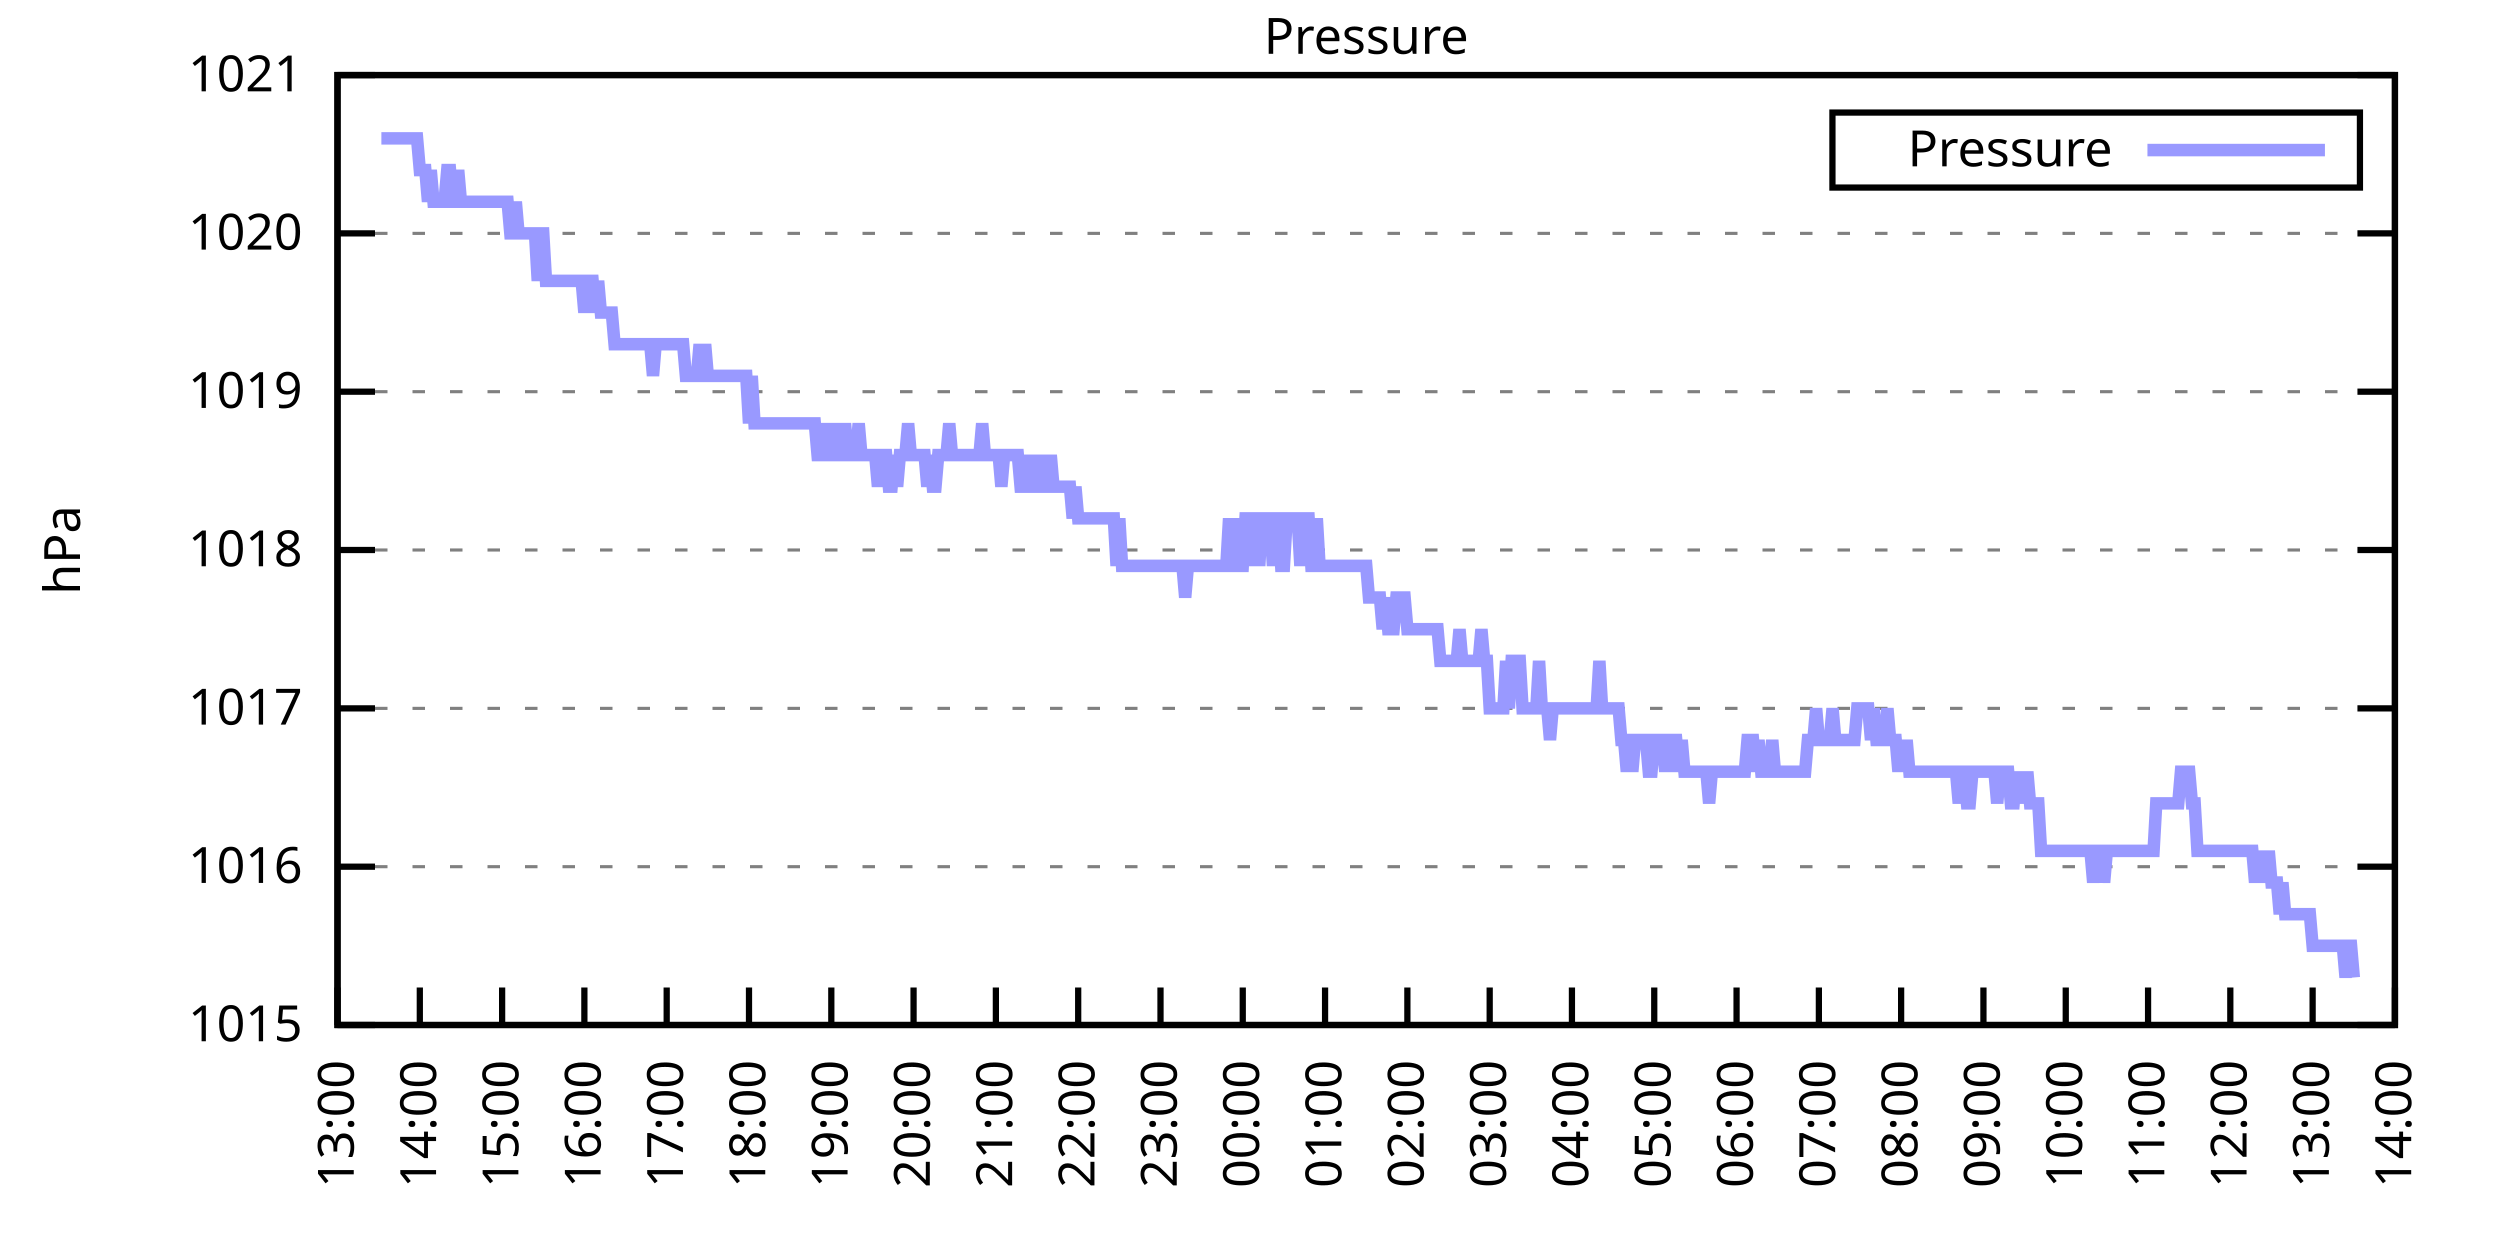
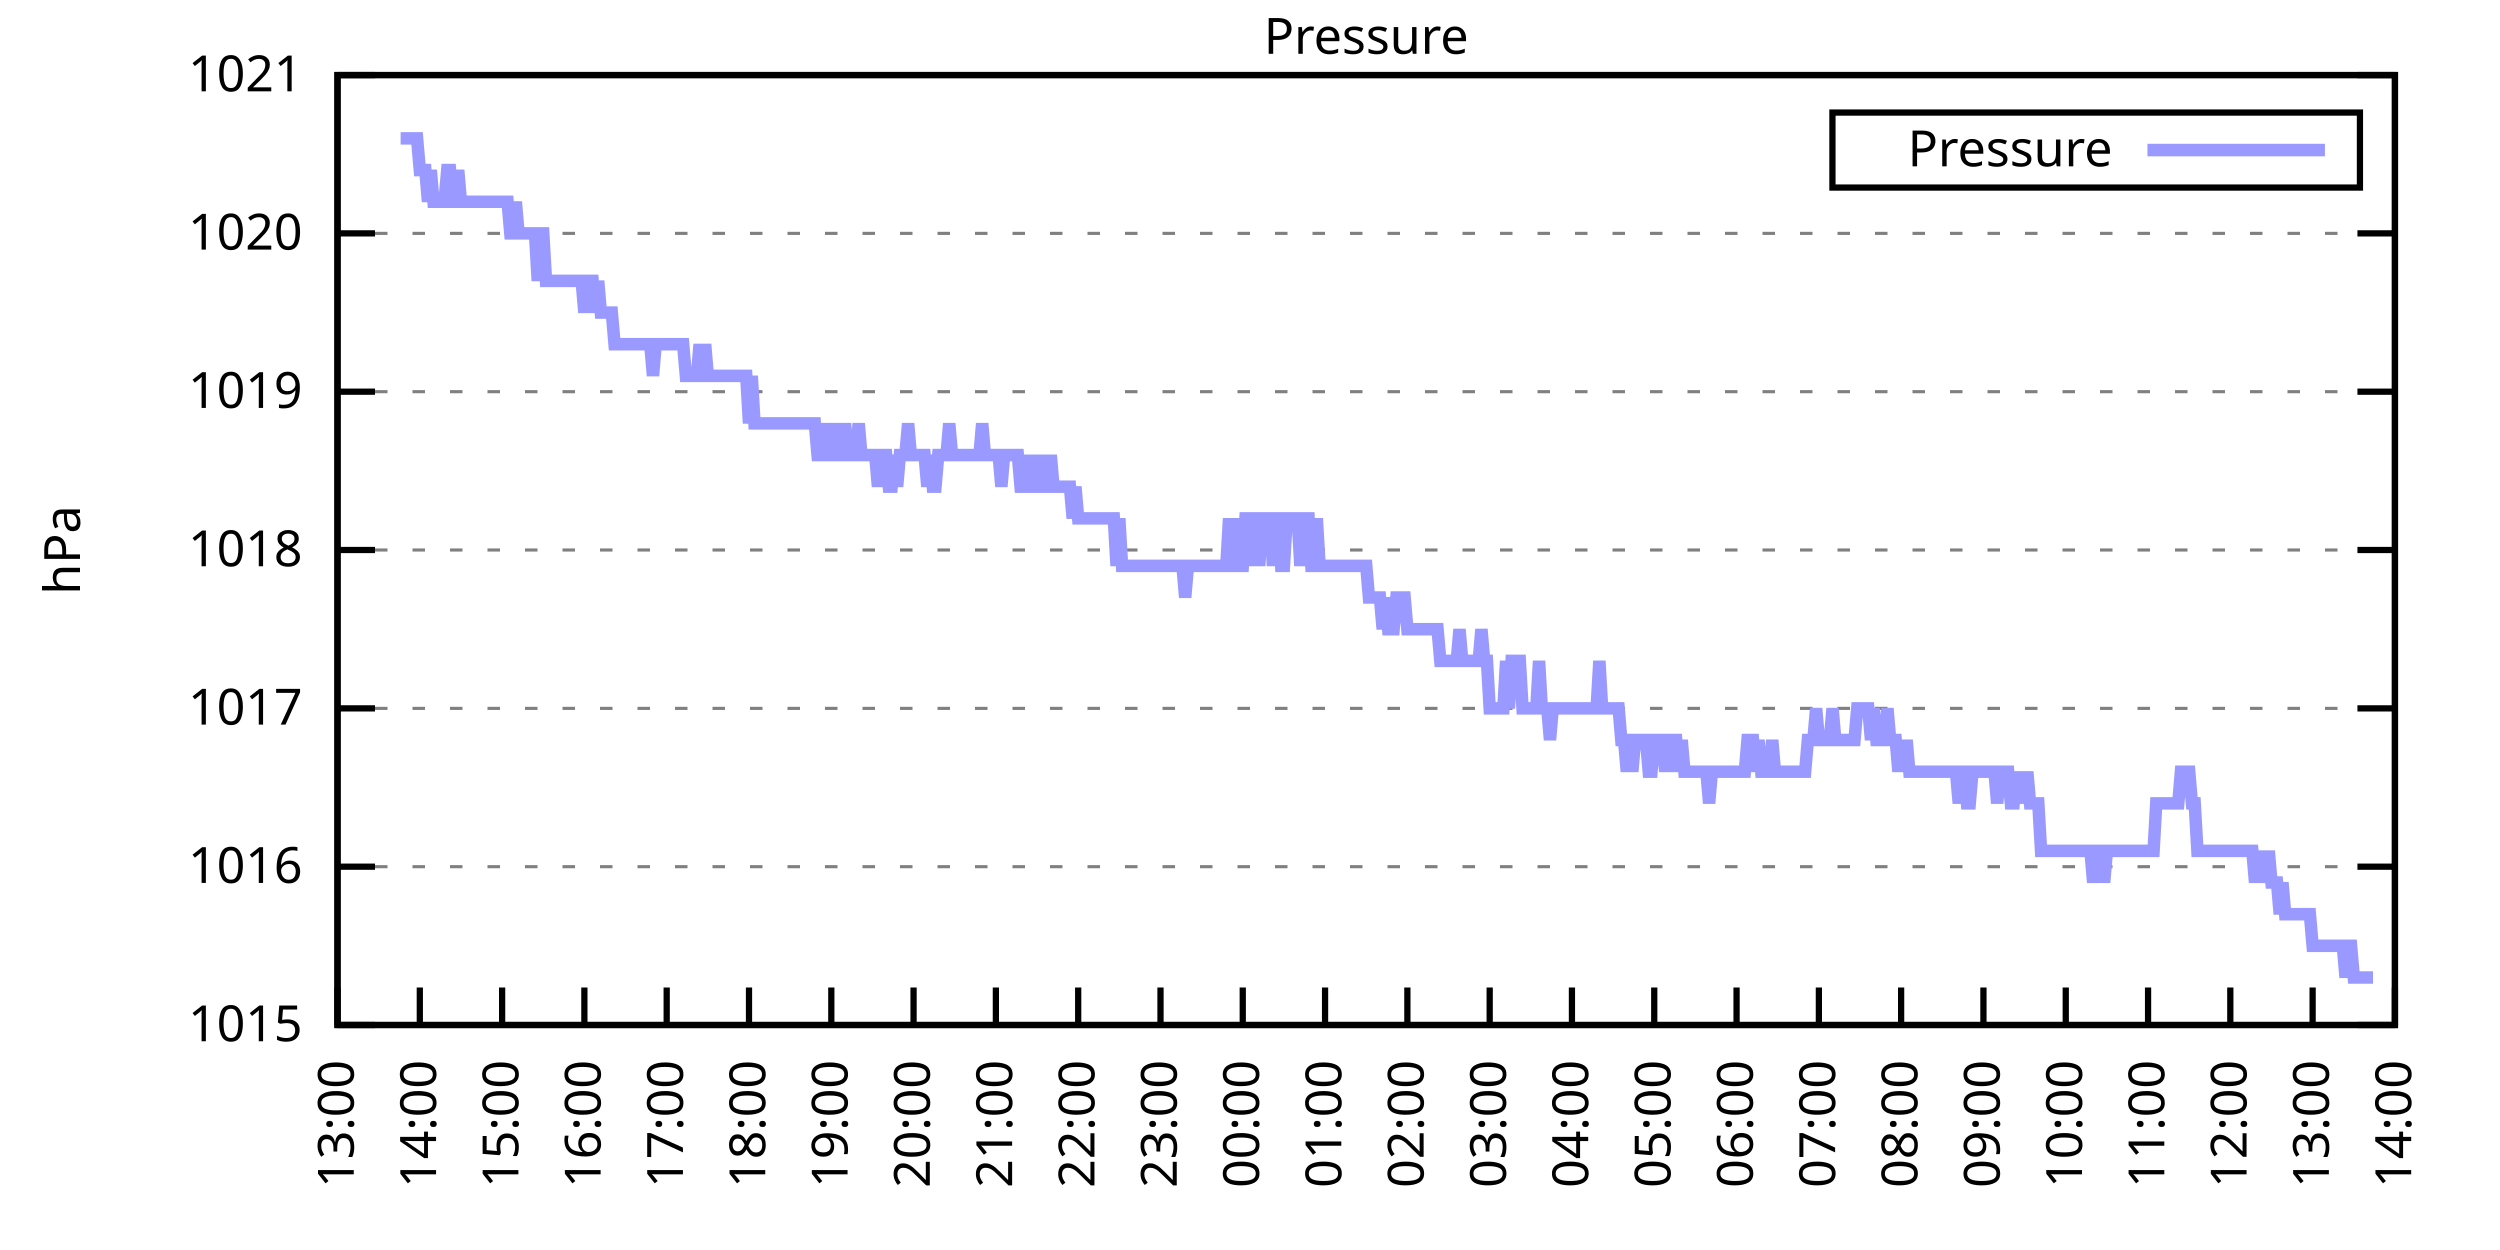
<svg xmlns="http://www.w3.org/2000/svg" xmlns:xlink="http://www.w3.org/1999/xlink" width="400" height="200" viewBox="0 0 400 200">
  <g id="gnuplot_canvas">
    <rect x="0" y="0" width="400" height="200" fill="none" />
    <defs>
      <circle id="gpDot" r="0.5" stroke-width="0.5" stroke="currentColor" />
      <path id="gpPt0" stroke-width="0.333" stroke="currentColor" d="M-1,0 h2 M0,-1 v2" />
      <path id="gpPt1" stroke-width="0.333" stroke="currentColor" d="M-1,-1 L1,1 M1,-1 L-1,1" />
      <path id="gpPt2" stroke-width="0.333" stroke="currentColor" d="M-1,0 L1,0 M0,-1 L0,1 M-1,-1 L1,1 M-1,1 L1,-1" />
      <rect id="gpPt3" stroke-width="0.333" stroke="currentColor" x="-1" y="-1" width="2" height="2" />
      <rect id="gpPt4" stroke-width="0.333" stroke="currentColor" fill="currentColor" x="-1" y="-1" width="2" height="2" />
      <circle id="gpPt5" stroke-width="0.333" stroke="currentColor" cx="0" cy="0" r="1" />
      <use xlink:href="#gpPt5" id="gpPt6" fill="currentColor" stroke="none" />
      <path id="gpPt7" stroke-width="0.333" stroke="currentColor" d="M0,-1.33 L-1.33,0.67 L1.33,0.67 z" />
      <use xlink:href="#gpPt7" id="gpPt8" fill="currentColor" stroke="none" />
      <use xlink:href="#gpPt7" id="gpPt9" stroke="currentColor" transform="rotate(180)" />
      <use xlink:href="#gpPt9" id="gpPt10" fill="currentColor" stroke="none" />
      <use xlink:href="#gpPt3" id="gpPt11" stroke="currentColor" transform="rotate(45)" />
      <use xlink:href="#gpPt11" id="gpPt12" fill="currentColor" stroke="none" />
      <path id="gpPt13" stroke-width="0.333" stroke="currentColor" d="M0,1.330 L1.265,0.411 L0.782,-1.067 L-0.782,-1.076 L-1.265,0.411 z" />
      <use xlink:href="#gpPt13" id="gpPt14" fill="currentColor" stroke="none" />
      <filter id="textbox" filterUnits="objectBoundingBox" x="0" y="0" height="1" width="1">
        <feFlood flood-color="white" flood-opacity="1" result="bgnd" />
        <feComposite in="SourceGraphic" in2="bgnd" operator="atop" />
      </filter>
      <filter id="greybox" filterUnits="objectBoundingBox" x="0" y="0" height="1" width="1">
        <feFlood flood-color="lightgrey" flood-opacity="1" result="grey" />
        <feComposite in="SourceGraphic" in2="grey" operator="atop" />
      </filter>
    </defs>
    <g fill="none" color="white" stroke="currentColor" stroke-width="1.00" stroke-linecap="butt" stroke-linejoin="miter">
</g>
    <g fill="none" color="black" stroke="currentColor" stroke-width="1.00" stroke-linecap="butt" stroke-linejoin="miter">
      <g stroke="none" shape-rendering="crispEdges">
        <polygon fill="rgb(255, 255, 255)" points="54.00,164.00 383.18,164.00 383.18,12.02 54.00,12.02 " />
      </g>
    </g>
    <g fill="none" color="black" stroke="currentColor" stroke-width="1.00" stroke-linecap="butt" stroke-linejoin="miter">
</g>
    <g fill="none" color="black" stroke="black" stroke-width="0.50" stroke-linecap="butt" stroke-linejoin="miter">
</g>
    <g fill="none" color="gray" stroke="currentColor" stroke-width="0.50" stroke-linecap="butt" stroke-linejoin="miter">
      <path stroke="gray" stroke-dasharray="2,4" class="gridline" d="M54.00,164.00 L383.19,164.00  " />
    </g>
    <g fill="none" color="gray" stroke="gray" stroke-width="1.00" stroke-linecap="butt" stroke-linejoin="miter">
</g>
    <g fill="none" color="black" stroke="currentColor" stroke-width="1.00" stroke-linecap="butt" stroke-linejoin="miter">
      <path stroke="black" d="M54.00,164.00 L60.00,164.00 M383.19,164.00 L377.19,164.00  " />
      <g transform="translate(48.40,166.60)" stroke="none" fill="black" font-family="Sans" font-size="8.00" text-anchor="end">
        <text>
          <tspan font-family="Sans"> 1015</tspan>
        </text>
      </g>
    </g>
    <g fill="none" color="black" stroke="currentColor" stroke-width="1.00" stroke-linecap="butt" stroke-linejoin="miter">
</g>
    <g fill="none" color="black" stroke="black" stroke-width="0.50" stroke-linecap="butt" stroke-linejoin="miter">
</g>
    <g fill="none" color="gray" stroke="currentColor" stroke-width="0.50" stroke-linecap="butt" stroke-linejoin="miter">
      <path stroke="gray" stroke-dasharray="2,4" class="gridline" d="M54.00,138.67 L383.19,138.67  " />
    </g>
    <g fill="none" color="gray" stroke="gray" stroke-width="1.00" stroke-linecap="butt" stroke-linejoin="miter">
</g>
    <g fill="none" color="black" stroke="currentColor" stroke-width="1.00" stroke-linecap="butt" stroke-linejoin="miter">
      <path stroke="black" d="M54.00,138.67 L60.00,138.67 M383.19,138.67 L377.19,138.67  " />
      <g transform="translate(48.40,141.27)" stroke="none" fill="black" font-family="Sans" font-size="8.00" text-anchor="end">
        <text>
          <tspan font-family="Sans"> 1016</tspan>
        </text>
      </g>
    </g>
    <g fill="none" color="black" stroke="currentColor" stroke-width="1.00" stroke-linecap="butt" stroke-linejoin="miter">
</g>
    <g fill="none" color="black" stroke="black" stroke-width="0.50" stroke-linecap="butt" stroke-linejoin="miter">
</g>
    <g fill="none" color="gray" stroke="currentColor" stroke-width="0.50" stroke-linecap="butt" stroke-linejoin="miter">
      <path stroke="gray" stroke-dasharray="2,4" class="gridline" d="M54.00,113.34 L383.19,113.34  " />
    </g>
    <g fill="none" color="gray" stroke="gray" stroke-width="1.00" stroke-linecap="butt" stroke-linejoin="miter">
</g>
    <g fill="none" color="black" stroke="currentColor" stroke-width="1.00" stroke-linecap="butt" stroke-linejoin="miter">
      <path stroke="black" d="M54.00,113.34 L60.00,113.34 M383.19,113.34 L377.19,113.34  " />
      <g transform="translate(48.40,115.94)" stroke="none" fill="black" font-family="Sans" font-size="8.00" text-anchor="end">
        <text>
          <tspan font-family="Sans"> 1017</tspan>
        </text>
      </g>
    </g>
    <g fill="none" color="black" stroke="currentColor" stroke-width="1.00" stroke-linecap="butt" stroke-linejoin="miter">
</g>
    <g fill="none" color="black" stroke="black" stroke-width="0.50" stroke-linecap="butt" stroke-linejoin="miter">
</g>
    <g fill="none" color="gray" stroke="currentColor" stroke-width="0.50" stroke-linecap="butt" stroke-linejoin="miter">
      <path stroke="gray" stroke-dasharray="2,4" class="gridline" d="M54.00,88.00 L383.19,88.00  " />
    </g>
    <g fill="none" color="gray" stroke="gray" stroke-width="1.00" stroke-linecap="butt" stroke-linejoin="miter">
</g>
    <g fill="none" color="black" stroke="currentColor" stroke-width="1.00" stroke-linecap="butt" stroke-linejoin="miter">
      <path stroke="black" d="M54.00,88.00 L60.00,88.00 M383.19,88.00 L377.19,88.00  " />
      <g transform="translate(48.40,90.60)" stroke="none" fill="black" font-family="Sans" font-size="8.00" text-anchor="end">
        <text>
          <tspan font-family="Sans"> 1018</tspan>
        </text>
      </g>
    </g>
    <g fill="none" color="black" stroke="currentColor" stroke-width="1.00" stroke-linecap="butt" stroke-linejoin="miter">
</g>
    <g fill="none" color="black" stroke="black" stroke-width="0.50" stroke-linecap="butt" stroke-linejoin="miter">
</g>
    <g fill="none" color="gray" stroke="currentColor" stroke-width="0.50" stroke-linecap="butt" stroke-linejoin="miter">
      <path stroke="gray" stroke-dasharray="2,4" class="gridline" d="M54.00,62.67 L383.19,62.67  " />
    </g>
    <g fill="none" color="gray" stroke="gray" stroke-width="1.00" stroke-linecap="butt" stroke-linejoin="miter">
</g>
    <g fill="none" color="black" stroke="currentColor" stroke-width="1.00" stroke-linecap="butt" stroke-linejoin="miter">
      <path stroke="black" d="M54.00,62.67 L60.00,62.67 M383.19,62.67 L377.19,62.67  " />
      <g transform="translate(48.40,65.27)" stroke="none" fill="black" font-family="Sans" font-size="8.00" text-anchor="end">
        <text>
          <tspan font-family="Sans"> 1019</tspan>
        </text>
      </g>
    </g>
    <g fill="none" color="black" stroke="currentColor" stroke-width="1.00" stroke-linecap="butt" stroke-linejoin="miter">
</g>
    <g fill="none" color="black" stroke="black" stroke-width="0.50" stroke-linecap="butt" stroke-linejoin="miter">
</g>
    <g fill="none" color="gray" stroke="currentColor" stroke-width="0.50" stroke-linecap="butt" stroke-linejoin="miter">
      <path stroke="gray" stroke-dasharray="2,4" class="gridline" d="M54.00,37.34 L383.19,37.34  " />
    </g>
    <g fill="none" color="gray" stroke="gray" stroke-width="1.00" stroke-linecap="butt" stroke-linejoin="miter">
</g>
    <g fill="none" color="black" stroke="currentColor" stroke-width="1.00" stroke-linecap="butt" stroke-linejoin="miter">
      <path stroke="black" d="M54.00,37.34 L60.00,37.34 M383.19,37.34 L377.19,37.34  " />
      <g transform="translate(48.40,39.94)" stroke="none" fill="black" font-family="Sans" font-size="8.00" text-anchor="end">
        <text>
          <tspan font-family="Sans"> 1020</tspan>
        </text>
      </g>
    </g>
    <g fill="none" color="black" stroke="currentColor" stroke-width="1.00" stroke-linecap="butt" stroke-linejoin="miter">
</g>
    <g fill="none" color="black" stroke="black" stroke-width="0.50" stroke-linecap="butt" stroke-linejoin="miter">
</g>
    <g fill="none" color="gray" stroke="currentColor" stroke-width="0.50" stroke-linecap="butt" stroke-linejoin="miter">
      <path stroke="gray" stroke-dasharray="2,4" class="gridline" d="M54.00,12.01 L383.19,12.01  " />
    </g>
    <g fill="none" color="gray" stroke="gray" stroke-width="1.00" stroke-linecap="butt" stroke-linejoin="miter">
</g>
    <g fill="none" color="black" stroke="currentColor" stroke-width="1.00" stroke-linecap="butt" stroke-linejoin="miter">
      <path stroke="black" d="M54.00,12.01 L60.00,12.01 M383.19,12.01 L377.19,12.01  " />
      <g transform="translate(48.40,14.61)" stroke="none" fill="black" font-family="Sans" font-size="8.00" text-anchor="end">
        <text>
          <tspan font-family="Sans"> 1021</tspan>
        </text>
      </g>
    </g>
    <g fill="none" color="black" stroke="currentColor" stroke-width="1.00" stroke-linecap="butt" stroke-linejoin="miter">
      <path stroke="black" d="M54.00,164.00 L54.00,158.00  " />
      <g transform="translate(56.60,169.60) rotate(270.00)" stroke="none" fill="black" font-family="Sans" font-size="8.00" text-anchor="end">
        <text>
          <tspan font-family="Sans">13:00</tspan>
        </text>
      </g>
    </g>
    <g fill="none" color="black" stroke="currentColor" stroke-width="1.00" stroke-linecap="butt" stroke-linejoin="miter">
      <path stroke="black" d="M67.17,164.00 L67.17,158.00  " />
      <g transform="translate(69.77,169.60) rotate(270.00)" stroke="none" fill="black" font-family="Sans" font-size="8.00" text-anchor="end">
        <text>
          <tspan font-family="Sans">14:00</tspan>
        </text>
      </g>
    </g>
    <g fill="none" color="black" stroke="currentColor" stroke-width="1.00" stroke-linecap="butt" stroke-linejoin="miter">
      <path stroke="black" d="M80.34,164.00 L80.34,158.00  " />
      <g transform="translate(82.94,169.60) rotate(270.00)" stroke="none" fill="black" font-family="Sans" font-size="8.00" text-anchor="end">
        <text>
          <tspan font-family="Sans">15:00</tspan>
        </text>
      </g>
    </g>
    <g fill="none" color="black" stroke="currentColor" stroke-width="1.00" stroke-linecap="butt" stroke-linejoin="miter">
      <path stroke="black" d="M93.50,164.00 L93.50,158.00  " />
      <g transform="translate(96.10,169.60) rotate(270.00)" stroke="none" fill="black" font-family="Sans" font-size="8.00" text-anchor="end">
        <text>
          <tspan font-family="Sans">16:00</tspan>
        </text>
      </g>
    </g>
    <g fill="none" color="black" stroke="currentColor" stroke-width="1.00" stroke-linecap="butt" stroke-linejoin="miter">
      <path stroke="black" d="M106.67,164.00 L106.67,158.00  " />
      <g transform="translate(109.27,169.60) rotate(270.00)" stroke="none" fill="black" font-family="Sans" font-size="8.00" text-anchor="end">
        <text>
          <tspan font-family="Sans">17:00</tspan>
        </text>
      </g>
    </g>
    <g fill="none" color="black" stroke="currentColor" stroke-width="1.00" stroke-linecap="butt" stroke-linejoin="miter">
      <path stroke="black" d="M119.84,164.00 L119.84,158.00  " />
      <g transform="translate(122.44,169.60) rotate(270.00)" stroke="none" fill="black" font-family="Sans" font-size="8.00" text-anchor="end">
        <text>
          <tspan font-family="Sans">18:00</tspan>
        </text>
      </g>
    </g>
    <g fill="none" color="black" stroke="currentColor" stroke-width="1.00" stroke-linecap="butt" stroke-linejoin="miter">
      <path stroke="black" d="M133.01,164.00 L133.01,158.00  " />
      <g transform="translate(135.61,169.60) rotate(270.00)" stroke="none" fill="black" font-family="Sans" font-size="8.00" text-anchor="end">
        <text>
          <tspan font-family="Sans">19:00</tspan>
        </text>
      </g>
    </g>
    <g fill="none" color="black" stroke="currentColor" stroke-width="1.00" stroke-linecap="butt" stroke-linejoin="miter">
      <path stroke="black" d="M146.17,164.00 L146.17,158.00  " />
      <g transform="translate(148.77,169.60) rotate(270.00)" stroke="none" fill="black" font-family="Sans" font-size="8.00" text-anchor="end">
        <text>
          <tspan font-family="Sans">20:00</tspan>
        </text>
      </g>
    </g>
    <g fill="none" color="black" stroke="currentColor" stroke-width="1.00" stroke-linecap="butt" stroke-linejoin="miter">
      <path stroke="black" d="M159.34,164.00 L159.34,158.00  " />
      <g transform="translate(161.94,169.60) rotate(270.00)" stroke="none" fill="black" font-family="Sans" font-size="8.00" text-anchor="end">
        <text>
          <tspan font-family="Sans">21:00</tspan>
        </text>
      </g>
    </g>
    <g fill="none" color="black" stroke="currentColor" stroke-width="1.00" stroke-linecap="butt" stroke-linejoin="miter">
      <path stroke="black" d="M172.51,164.00 L172.51,158.00  " />
      <g transform="translate(175.11,169.60) rotate(270.00)" stroke="none" fill="black" font-family="Sans" font-size="8.00" text-anchor="end">
        <text>
          <tspan font-family="Sans">22:00</tspan>
        </text>
      </g>
    </g>
    <g fill="none" color="black" stroke="currentColor" stroke-width="1.00" stroke-linecap="butt" stroke-linejoin="miter">
      <path stroke="black" d="M185.68,164.00 L185.68,158.00  " />
      <g transform="translate(188.28,169.60) rotate(270.00)" stroke="none" fill="black" font-family="Sans" font-size="8.00" text-anchor="end">
        <text>
          <tspan font-family="Sans">23:00</tspan>
        </text>
      </g>
    </g>
    <g fill="none" color="black" stroke="currentColor" stroke-width="1.00" stroke-linecap="butt" stroke-linejoin="miter">
      <path stroke="black" d="M198.84,164.00 L198.84,158.00  " />
      <g transform="translate(201.44,169.60) rotate(270.00)" stroke="none" fill="black" font-family="Sans" font-size="8.00" text-anchor="end">
        <text>
          <tspan font-family="Sans">00:00</tspan>
        </text>
      </g>
    </g>
    <g fill="none" color="black" stroke="currentColor" stroke-width="1.00" stroke-linecap="butt" stroke-linejoin="miter">
      <path stroke="black" d="M212.01,164.00 L212.01,158.00  " />
      <g transform="translate(214.61,169.60) rotate(270.00)" stroke="none" fill="black" font-family="Sans" font-size="8.00" text-anchor="end">
        <text>
          <tspan font-family="Sans">01:00</tspan>
        </text>
      </g>
    </g>
    <g fill="none" color="black" stroke="currentColor" stroke-width="1.00" stroke-linecap="butt" stroke-linejoin="miter">
      <path stroke="black" d="M225.18,164.00 L225.18,158.00  " />
      <g transform="translate(227.78,169.60) rotate(270.00)" stroke="none" fill="black" font-family="Sans" font-size="8.00" text-anchor="end">
        <text>
          <tspan font-family="Sans">02:00</tspan>
        </text>
      </g>
    </g>
    <g fill="none" color="black" stroke="currentColor" stroke-width="1.00" stroke-linecap="butt" stroke-linejoin="miter">
      <path stroke="black" d="M238.35,164.00 L238.35,158.00  " />
      <g transform="translate(240.95,169.60) rotate(270.00)" stroke="none" fill="black" font-family="Sans" font-size="8.00" text-anchor="end">
        <text>
          <tspan font-family="Sans">03:00</tspan>
        </text>
      </g>
    </g>
    <g fill="none" color="black" stroke="currentColor" stroke-width="1.00" stroke-linecap="butt" stroke-linejoin="miter">
      <path stroke="black" d="M251.51,164.00 L251.51,158.00  " />
      <g transform="translate(254.11,169.60) rotate(270.00)" stroke="none" fill="black" font-family="Sans" font-size="8.00" text-anchor="end">
        <text>
          <tspan font-family="Sans">04:00</tspan>
        </text>
      </g>
    </g>
    <g fill="none" color="black" stroke="currentColor" stroke-width="1.00" stroke-linecap="butt" stroke-linejoin="miter">
      <path stroke="black" d="M264.68,164.00 L264.68,158.00  " />
      <g transform="translate(267.28,169.60) rotate(270.00)" stroke="none" fill="black" font-family="Sans" font-size="8.00" text-anchor="end">
        <text>
          <tspan font-family="Sans">05:00</tspan>
        </text>
      </g>
    </g>
    <g fill="none" color="black" stroke="currentColor" stroke-width="1.00" stroke-linecap="butt" stroke-linejoin="miter">
      <path stroke="black" d="M277.85,164.00 L277.85,158.00  " />
      <g transform="translate(280.45,169.60) rotate(270.00)" stroke="none" fill="black" font-family="Sans" font-size="8.00" text-anchor="end">
        <text>
          <tspan font-family="Sans">06:00</tspan>
        </text>
      </g>
    </g>
    <g fill="none" color="black" stroke="currentColor" stroke-width="1.00" stroke-linecap="butt" stroke-linejoin="miter">
      <path stroke="black" d="M291.02,164.00 L291.02,158.00  " />
      <g transform="translate(293.62,169.60) rotate(270.00)" stroke="none" fill="black" font-family="Sans" font-size="8.00" text-anchor="end">
        <text>
          <tspan font-family="Sans">07:00</tspan>
        </text>
      </g>
    </g>
    <g fill="none" color="black" stroke="currentColor" stroke-width="1.00" stroke-linecap="butt" stroke-linejoin="miter">
      <path stroke="black" d="M304.18,164.00 L304.18,158.00  " />
      <g transform="translate(306.78,169.60) rotate(270.00)" stroke="none" fill="black" font-family="Sans" font-size="8.00" text-anchor="end">
        <text>
          <tspan font-family="Sans">08:00</tspan>
        </text>
      </g>
    </g>
    <g fill="none" color="black" stroke="currentColor" stroke-width="1.00" stroke-linecap="butt" stroke-linejoin="miter">
      <path stroke="black" d="M317.35,164.00 L317.35,158.00  " />
      <g transform="translate(319.95,169.60) rotate(270.00)" stroke="none" fill="black" font-family="Sans" font-size="8.00" text-anchor="end">
        <text>
          <tspan font-family="Sans">09:00</tspan>
        </text>
      </g>
    </g>
    <g fill="none" color="black" stroke="currentColor" stroke-width="1.00" stroke-linecap="butt" stroke-linejoin="miter">
      <path stroke="black" d="M330.52,164.00 L330.52,158.00  " />
      <g transform="translate(333.12,169.60) rotate(270.00)" stroke="none" fill="black" font-family="Sans" font-size="8.00" text-anchor="end">
        <text>
          <tspan font-family="Sans">10:00</tspan>
        </text>
      </g>
    </g>
    <g fill="none" color="black" stroke="currentColor" stroke-width="1.00" stroke-linecap="butt" stroke-linejoin="miter">
      <path stroke="black" d="M343.69,164.00 L343.69,158.00  " />
      <g transform="translate(346.29,169.60) rotate(270.00)" stroke="none" fill="black" font-family="Sans" font-size="8.00" text-anchor="end">
        <text>
          <tspan font-family="Sans">11:00</tspan>
        </text>
      </g>
    </g>
    <g fill="none" color="black" stroke="currentColor" stroke-width="1.00" stroke-linecap="butt" stroke-linejoin="miter">
      <path stroke="black" d="M356.85,164.00 L356.85,158.00  " />
      <g transform="translate(359.45,169.60) rotate(270.00)" stroke="none" fill="black" font-family="Sans" font-size="8.00" text-anchor="end">
        <text>
          <tspan font-family="Sans">12:00</tspan>
        </text>
      </g>
    </g>
    <g fill="none" color="black" stroke="currentColor" stroke-width="1.00" stroke-linecap="butt" stroke-linejoin="miter">
      <path stroke="black" d="M370.02,164.00 L370.02,158.00  " />
      <g transform="translate(372.62,169.60) rotate(270.00)" stroke="none" fill="black" font-family="Sans" font-size="8.00" text-anchor="end">
        <text>
          <tspan font-family="Sans">13:00</tspan>
        </text>
      </g>
    </g>
    <g fill="none" color="black" stroke="currentColor" stroke-width="1.00" stroke-linecap="butt" stroke-linejoin="miter">
      <path stroke="black" d="M383.19,164.00 L383.19,158.00  " />
      <g transform="translate(385.79,169.60) rotate(270.00)" stroke="none" fill="black" font-family="Sans" font-size="8.00" text-anchor="end">
        <text>
          <tspan font-family="Sans">14:00</tspan>
        </text>
      </g>
    </g>
    <g fill="none" color="black" stroke="currentColor" stroke-width="1.00" stroke-linecap="butt" stroke-linejoin="miter">
</g>
    <g fill="none" color="black" stroke="currentColor" stroke-width="1.00" stroke-linecap="butt" stroke-linejoin="miter">
      <path stroke="black" d="M54.00,12.01 L54.00,164.00 L383.19,164.00 L383.19,12.01 L54.00,12.01 Z  " />
    </g>
    <g fill="none" color="black" stroke="currentColor" stroke-width="1.00" stroke-linecap="butt" stroke-linejoin="miter">
</g>
    <g fill="none" color="black" stroke="currentColor" stroke-width="1.00" stroke-linecap="butt" stroke-linejoin="miter">
      <path stroke="black" d="M293.19,30.01 L293.19,18.01 L377.59,18.01 L377.59,30.01 L293.19,30.01 Z  " />
    </g>
    <g id="Pressure_plot_1">
      <g fill="none" color="white" stroke="black" stroke-width="2.00" stroke-linecap="butt" stroke-linejoin="miter">
</g>
      <g fill="none" color="black" stroke="currentColor" stroke-width="2.00" stroke-linecap="butt" stroke-linejoin="miter">
        <g transform="translate(337.99,26.61)" stroke="none" fill="black" font-family="Sans" font-size="8.00" text-anchor="end">
          <text>
            <tspan font-family="Sans">Pressure</tspan>
          </text>
        </g>
      </g>
      <g fill="none" color="black" stroke="currentColor" stroke-width="2.00" stroke-linecap="butt" stroke-linejoin="miter">
-         <path stroke="rgb(153, 153, 255)" d="M343.59,24.01 L371.99,24.01 M61.02,22.14 L61.46,22.14 L61.90,22.14 L62.34,22.14 L62.78,22.14 L63.22,22.14   L63.66,22.14 L64.10,22.14 L64.53,22.14 L64.97,22.14 L65.41,22.14 L65.85,22.14 L66.29,22.14 L66.73,22.14   L67.17,27.21 L67.61,27.21 L68.05,27.21 L68.48,32.28 L68.92,27.21 L69.36,32.28 L69.80,32.28 L70.24,32.28   L70.68,32.28 L71.12,32.28 L71.56,27.21 L72.00,27.21 L72.43,32.28 L72.87,32.28 L73.31,27.21 L73.75,32.28   L74.19,32.28 L74.63,32.28 L75.07,32.28 L75.51,32.28 L75.95,32.28 L76.38,32.28 L76.82,32.28 L77.26,32.28   L77.70,32.28 L78.14,32.28 L78.58,32.28 L79.02,32.28 L79.46,32.28 L79.90,32.28 L80.34,32.28 L80.77,32.28   L81.21,32.28 L81.65,37.34 L82.09,37.34 L82.53,32.28 L82.97,37.34 L83.41,37.34 L83.85,37.34 L84.29,37.34   L84.72,37.34 L85.16,37.34 L85.60,37.34 L86.04,44.94 L86.48,37.34 L86.92,37.34 L87.36,44.94 L87.80,44.94   L88.24,44.94 L88.67,44.94 L89.11,44.94 L89.55,44.94 L89.99,44.94 L90.43,44.94 L90.87,44.94 L91.31,44.94   L91.75,44.94 L92.19,44.94 L92.62,44.94 L93.06,44.94 L93.50,50.01 L93.94,44.94 L94.38,44.94 L94.82,44.94   L95.26,50.01 L95.70,44.94 L96.14,50.01 L96.58,50.01 L97.01,50.01 L97.45,50.01 L97.89,50.01 L98.33,55.07   L98.77,55.07 L99.21,55.07 L99.65,55.07 L100.09,55.07 L100.53,55.07 L100.96,55.07 L101.40,55.07 L101.84,55.07   L102.28,55.07 L102.72,55.07 L103.16,55.07 L103.60,55.07 L104.04,55.07 L104.48,60.14 L104.91,55.07 L105.35,55.07   L105.79,55.07 L106.23,55.07 L106.67,55.07 L107.11,55.07 L107.55,55.07 L107.99,55.07 L108.43,55.07 L108.87,55.07   L109.30,55.07 L109.74,60.14 L110.18,60.14 L110.62,60.14 L111.06,60.14 L111.50,60.14 L111.94,55.07 L112.38,60.14   L112.82,55.07 L113.25,60.14 L113.69,60.14 L114.13,60.14 L114.57,60.14 L115.01,60.14 L115.45,60.14 L115.89,60.14   L116.33,60.14 L116.77,60.14 L117.20,60.14 L117.64,60.14 L118.08,60.14 L118.52,60.14 L118.96,60.14 L119.40,60.14   L119.84,67.74 L120.28,60.14 L120.72,67.74 L121.15,67.74 L121.59,67.74 L122.03,67.74 L122.47,67.74 L122.91,67.74   L123.35,67.74 L123.79,67.74 L124.23,67.74 L124.67,67.74 L125.11,67.74 L125.54,67.74 L125.98,67.74 L126.42,67.74   L126.86,67.74 L127.30,67.74 L127.74,67.74 L128.18,67.74 L128.62,67.74 L129.06,67.74 L129.49,67.74 L129.93,67.74   L130.37,67.74 L130.81,72.81 L131.25,72.81 L131.69,72.81 L132.13,67.74 L132.57,72.81 L133.01,72.81 L133.44,67.74   L133.88,72.81 L134.32,72.81 L134.76,72.81 L135.20,67.74 L135.64,72.81 L136.08,72.81 L136.52,72.81 L136.96,72.81   L137.39,67.74 L137.83,72.81 L138.27,72.81 L138.71,72.81 L139.15,72.81 L139.59,72.81 L140.03,72.81 L140.47,77.87   L140.91,72.81 L141.35,72.81 L141.78,72.81 L142.22,77.87 L142.66,77.87 L143.10,72.81 L143.54,77.87 L143.98,72.81   L144.42,72.81 L144.86,72.81 L145.30,67.74 L145.73,72.81 L146.17,72.81 L146.61,72.81 L147.05,72.81 L147.49,72.81   L147.93,72.81 L148.37,77.87 L148.81,72.81 L149.25,77.87 L149.68,77.87 L150.12,72.81 L150.56,72.81 L151.00,72.81   L151.44,72.81 L151.88,67.74 L152.32,72.81 L152.76,72.81 L153.20,72.81 L153.63,72.81 L154.07,72.81 L154.51,72.81   L154.95,72.81 L155.39,72.81 L155.83,72.81 L156.27,72.81 L156.71,72.81 L157.15,67.74 L157.59,72.81 L158.02,72.81   L158.46,72.81 L158.90,72.81 L159.34,72.81 L159.78,72.81 L160.22,77.87 L160.66,72.81 L161.10,72.81 L161.54,72.81   L161.97,72.81 L162.41,72.81 L162.85,72.81 L163.29,77.87 L163.73,77.87 L164.17,72.81 L164.61,77.87 L165.05,72.81   L165.49,77.87 L165.92,77.87 L166.36,72.81 L166.80,77.87 L167.24,77.87 L167.68,77.87 L168.12,72.81 L168.56,77.87   L169.00,77.87 L169.44,77.87 L169.87,77.87 L170.31,77.87 L170.75,77.87 L171.19,77.87 L171.63,82.94 L172.07,77.87   L172.51,82.94 L172.95,82.94 L173.39,82.94 L173.83,82.94 L174.26,82.94 L174.70,82.94 L175.14,82.94 L175.58,82.94   L176.02,82.94 L176.46,82.94 L176.90,82.94 L177.34,82.94 L177.78,82.94 L178.21,82.94 L178.65,90.54 L179.09,82.94   L179.53,90.54 L179.97,90.54 L180.41,90.54 L180.85,90.54 L181.29,90.54 L181.73,90.54 L182.16,90.54 L182.60,90.54   L183.04,90.54 L183.48,90.54 L183.92,90.54 L184.36,90.54 L184.80,90.54 L185.24,90.54 L185.68,90.54 L186.11,90.54   L186.55,90.54 L186.99,90.54 L187.43,90.54 L187.87,90.54 L188.31,90.54 L188.75,90.54 L189.19,90.54 L189.63,95.60   L190.07,90.54 L190.50,90.54 L190.94,90.54 L191.38,90.54 L191.82,90.54 L192.26,90.54 L192.70,90.54 L193.14,90.54   L193.58,90.54 L194.02,90.54 L194.45,90.54 L194.89,90.54 L195.33,90.54 L195.77,90.54 L196.21,90.54 L196.65,82.94   L197.09,90.54 L197.53,82.94 L197.97,90.54 L198.40,90.54 L198.84,90.54 L199.28,82.94 L199.72,82.94 L200.16,90.54   L200.60,82.94 L201.04,82.94 L201.48,90.54 L201.92,82.94 L202.35,82.94 L202.79,82.94 L203.23,82.94 L203.67,90.54   L204.11,82.94 L204.55,82.94 L204.99,90.54 L205.43,90.54 L205.87,82.94 L206.31,82.94 L206.74,82.94 L207.18,82.94   L207.62,82.94 L208.06,90.54 L208.50,82.94 L208.94,82.94 L209.38,82.94 L209.82,90.54 L210.26,90.54 L210.69,82.94   L211.13,90.54 L211.57,90.54 L212.01,90.54 L212.45,90.54 L212.89,90.54 L213.33,90.54 L213.77,90.54 L214.21,90.54   L214.64,90.54 L215.08,90.54 L215.52,90.54 L215.96,90.54 L216.40,90.54 L216.84,90.54 L217.28,90.54 L217.72,90.54   L218.16,90.54 L218.60,90.54 L219.03,95.60 L219.47,95.60 L219.91,95.60 L220.35,95.60 L220.79,95.60 L221.23,100.67   L221.67,95.60 L222.11,100.67 L222.55,100.67 L222.98,100.67 L223.42,95.60 L223.86,95.60 L224.30,95.60 L224.74,95.60   L225.18,100.67 L225.62,100.67 L226.06,100.67 L226.50,100.67 L226.93,100.67 L227.37,100.67 L227.81,100.67 L228.25,100.67   L228.69,100.67 L229.13,100.67 L229.57,100.67 L230.01,100.67 L230.45,105.74 L230.88,105.74 L231.32,105.74 L231.76,105.74   L232.20,105.74 L232.64,105.74 L233.08,105.74 L233.52,100.67 L233.96,105.74 L234.40,105.74 L234.84,105.74 L235.27,105.74   L235.71,105.74 L236.15,105.74 L236.59,105.74 L237.03,100.67 L237.47,105.74 L237.91,105.74 L238.35,113.34 L238.79,113.34   L239.22,113.34 L239.66,113.34 L240.10,113.34 L240.54,113.34 L240.98,105.74 L241.42,113.34 L241.86,105.74 L242.30,105.74   L242.74,105.74 L243.17,105.74 L243.61,113.34 L244.05,113.34 L244.49,113.34 L244.93,113.34 L245.37,113.34 L245.81,113.34   L246.25,105.74 L246.69,113.34 L247.12,113.34 L247.56,113.34 L248.00,118.40 L248.44,113.34 L248.88,113.34 L249.32,113.34   L249.76,113.34 L250.20,113.34 L250.64,113.34 L251.08,113.34 L251.51,113.34 L251.95,113.34 L252.39,113.34 L252.83,113.34   L253.27,113.34 L253.71,113.34 L254.15,113.34 L254.59,113.34 L255.03,113.34 L255.46,113.34 L255.90,105.74 L256.34,113.34   L256.78,113.34 L257.22,113.34 L257.66,113.34 L258.10,113.34 L258.54,113.34 L258.98,113.34 L259.41,118.40 L259.85,118.40   L260.29,123.47 L260.73,118.40 L261.17,123.47 L261.61,118.40 L262.05,118.40 L262.49,118.40 L262.93,118.40 L263.36,118.40   L263.80,123.47 L264.24,123.47 L264.68,118.40 L265.12,118.40 L265.56,118.40 L266.00,118.40 L266.44,123.47 L266.88,118.40   L267.32,123.47 L267.75,118.40 L268.19,118.40 L268.63,123.47 L269.07,118.40 L269.51,123.47 L269.95,123.47 L270.39,123.47   L270.83,123.47 L271.27,123.47 L271.70,123.47 L272.14,123.47 L272.58,123.47 L273.02,123.47 L273.46,128.54 L273.90,123.47   L274.34,123.47 L274.78,123.47 L275.22,123.47 L275.65,123.47 L276.09,123.47 L276.53,123.47 L276.97,123.47 L277.41,123.47   L277.85,123.47 L278.29,123.47 L278.73,123.47 L279.17,123.47 L279.60,118.40 L280.04,118.40 L280.48,118.40 L280.92,123.47   L281.36,118.40 L281.80,123.47 L282.24,123.47 L282.68,123.47 L283.12,123.47 L283.56,118.40 L283.99,123.47 L284.43,123.47   L284.87,123.47 L285.31,123.47 L285.75,123.47 L286.19,123.47 L286.63,123.47 L287.07,123.47 L287.51,123.47 L287.94,123.47   L288.38,123.47 L288.82,123.47 L289.26,118.40 L289.70,118.40 L290.14,118.40 L290.58,113.34 L291.02,118.40 L291.46,118.40   L291.89,118.40 L292.33,118.40 L292.77,118.40 L293.21,113.34 L293.65,118.40 L294.09,118.40 L294.53,118.40 L294.97,118.40   L295.41,118.40 L295.84,118.40 L296.28,118.40 L296.72,118.40 L297.16,113.34 L297.60,113.34 L298.04,113.34 L298.48,113.34   L298.92,113.34 L299.36,118.40 L299.80,113.34 L300.23,118.40 L300.67,118.40 L301.11,118.40 L301.55,118.40 L301.99,113.34   L302.43,118.40 L302.87,118.40 L303.31,118.40 L303.75,123.47 L304.18,118.40 L304.62,123.47 L305.06,118.40 L305.50,123.47   L305.94,123.47 L306.38,123.47 L306.82,123.47 L307.26,123.47 L307.70,123.47 L308.13,123.47 L308.57,123.47 L309.01,123.47   L309.45,123.47 L309.89,123.47 L310.33,123.47 L310.77,123.47 L311.21,123.47 L311.65,123.47 L312.08,123.47 L312.52,123.47   L312.96,123.47 L313.40,128.54 L313.84,123.47 L314.28,123.47 L314.72,128.54 L315.16,128.54 L315.60,123.47 L316.04,123.47   L316.47,123.47 L316.91,123.47 L317.35,123.47 L317.79,123.47 L318.23,123.47 L318.67,123.47 L319.11,123.47 L319.55,128.54   L319.99,123.47 L320.42,123.47 L320.86,123.47 L321.30,123.47 L321.74,128.54 L322.18,128.54 L322.62,123.47 L323.06,128.54   L323.50,123.47 L323.94,128.54 L324.37,123.47 L324.81,128.54 L325.25,128.54 L325.69,128.54 L326.13,128.54 L326.57,136.14   L327.01,136.14 L327.45,136.14 L327.89,136.14 L328.33,136.14 L328.76,136.14 L329.20,136.14 L329.64,136.14 L330.08,136.14   L330.52,136.14 L330.96,136.14 L331.40,136.14 L331.84,136.14 L332.28,136.14 L332.71,136.14 L333.15,136.14 L333.59,136.14   L334.03,136.14 L334.47,136.14 L334.91,141.20 L335.35,136.14 L335.79,136.14 L336.23,136.14 L336.66,141.20 L337.10,136.14   L337.54,136.14 L337.98,136.14 L338.42,136.14 L338.86,136.14 L339.30,136.14 L339.74,136.14 L340.18,136.14 L340.61,136.14   L341.05,136.14 L341.49,136.14 L341.93,136.14 L342.37,136.14 L342.81,136.14 L343.25,136.14 L343.69,136.14 L344.13,136.14   L344.57,136.14 L345.00,128.54 L345.44,128.54 L345.88,128.54 L346.32,128.54 L346.76,128.54 L347.20,128.54 L347.64,128.54   L348.08,128.54 L348.52,128.54 L348.95,123.47 L349.39,123.47 L349.83,123.47 L350.27,123.47 L350.71,128.54 L351.15,128.54   L351.59,136.14 L352.03,136.14 L352.47,136.14 L352.90,136.14 L353.34,136.14 L353.78,136.14 L354.22,136.14 L354.66,136.14   L355.10,136.14 L355.54,136.14 L355.98,136.14 L356.42,136.14 L356.85,136.14 L357.29,136.14 L357.73,136.14 L358.17,136.14   L358.61,136.14 L359.05,136.14 L359.49,136.14 L359.93,136.14 L360.37,136.14 L360.81,141.20 L361.24,136.14 L361.68,141.20   L362.12,136.14 L362.56,141.20 L363.00,136.14 L363.44,141.20 L363.88,141.20 L364.32,141.20 L364.76,146.27 L365.19,141.20   L365.63,146.27 L366.07,146.27 L366.51,146.27 L366.95,146.27 L367.39,146.27 L367.83,146.27 L368.27,146.27 L368.71,146.27   L369.14,146.27 L369.58,146.27 L370.02,151.33 L370.46,151.33 L370.90,151.33 L371.34,151.33 L371.78,151.33 L372.22,151.33   L372.66,151.33 L373.09,151.33 L373.53,151.33 L373.97,151.33 L374.41,151.33 L374.85,151.33 L375.29,156.40 L375.73,151.33   L376.17,151.33 L376.61,156.40  " />
+         <path stroke="rgb(153, 153, 255)" d="M343.59,24.01 L371.99,24.01 M64.10,22.14 L64.53,22.14 L64.97,22.14 L65.41,22.14 L65.85,22.14 L66.29,22.14   L66.73,22.14 L67.17,27.21 L67.61,27.21 L68.05,27.21 L68.48,32.28 L68.92,27.21 L69.36,32.28 L69.80,32.28   L70.24,32.28 L70.68,32.28 L71.12,32.28 L71.56,27.21 L72.00,27.21 L72.43,32.28 L72.87,32.28 L73.31,27.21   L73.75,32.28 L74.19,32.28 L74.63,32.28 L75.07,32.28 L75.51,32.28 L75.95,32.28 L76.38,32.28 L76.82,32.28   L77.26,32.28 L77.70,32.28 L78.14,32.28 L78.58,32.28 L79.02,32.28 L79.46,32.28 L79.90,32.28 L80.34,32.28   L80.77,32.28 L81.21,32.28 L81.65,37.34 L82.09,37.34 L82.53,32.28 L82.97,37.34 L83.41,37.34 L83.85,37.34   L84.29,37.34 L84.72,37.34 L85.16,37.34 L85.60,37.34 L86.04,44.94 L86.48,37.34 L86.92,37.34 L87.36,44.94   L87.80,44.94 L88.24,44.94 L88.67,44.94 L89.11,44.94 L89.55,44.94 L89.99,44.94 L90.43,44.94 L90.87,44.94   L91.31,44.94 L91.75,44.94 L92.19,44.94 L92.62,44.94 L93.06,44.94 L93.50,50.01 L93.94,44.94 L94.38,44.94   L94.82,44.94 L95.26,50.01 L95.70,44.94 L96.14,50.01 L96.58,50.01 L97.01,50.01 L97.45,50.01 L97.89,50.01   L98.33,55.07 L98.77,55.07 L99.21,55.07 L99.65,55.07 L100.09,55.07 L100.53,55.07 L100.96,55.07 L101.40,55.07   L101.84,55.07 L102.28,55.07 L102.72,55.07 L103.16,55.07 L103.60,55.07 L104.04,55.07 L104.48,60.14 L104.91,55.07   L105.35,55.07 L105.79,55.07 L106.23,55.07 L106.67,55.07 L107.11,55.07 L107.55,55.07 L107.99,55.07 L108.43,55.07   L108.87,55.07 L109.30,55.07 L109.74,60.14 L110.18,60.14 L110.62,60.14 L111.06,60.14 L111.50,60.14 L111.94,55.07   L112.38,60.14 L112.82,55.07 L113.25,60.14 L113.69,60.14 L114.13,60.14 L114.57,60.14 L115.01,60.14 L115.45,60.14   L115.89,60.14 L116.33,60.14 L116.77,60.14 L117.20,60.14 L117.64,60.14 L118.08,60.14 L118.52,60.14 L118.96,60.14   L119.40,60.14 L119.84,67.74 L120.28,60.14 L120.72,67.74 L121.15,67.74 L121.59,67.74 L122.03,67.74 L122.47,67.74   L122.91,67.74 L123.35,67.74 L123.79,67.74 L124.23,67.74 L124.67,67.74 L125.11,67.74 L125.54,67.74 L125.98,67.74   L126.42,67.74 L126.86,67.74 L127.30,67.74 L127.74,67.74 L128.18,67.74 L128.62,67.74 L129.06,67.74 L129.49,67.74   L129.93,67.74 L130.37,67.74 L130.81,72.81 L131.25,72.81 L131.69,72.81 L132.13,67.74 L132.57,72.81 L133.01,72.81   L133.44,67.74 L133.88,72.81 L134.32,72.81 L134.76,72.81 L135.20,67.74 L135.64,72.81 L136.08,72.81 L136.52,72.81   L136.96,72.81 L137.39,67.74 L137.83,72.81 L138.27,72.81 L138.71,72.81 L139.15,72.81 L139.59,72.81 L140.03,72.81   L140.47,77.87 L140.91,72.81 L141.35,72.81 L141.78,72.81 L142.22,77.87 L142.66,77.87 L143.10,72.81 L143.54,77.87   L143.98,72.81 L144.42,72.81 L144.86,72.81 L145.30,67.74 L145.73,72.81 L146.17,72.81 L146.61,72.81 L147.05,72.81   L147.49,72.81 L147.93,72.81 L148.37,77.87 L148.81,72.81 L149.25,77.87 L149.68,77.87 L150.12,72.81 L150.56,72.81   L151.00,72.81 L151.44,72.81 L151.88,67.74 L152.32,72.81 L152.76,72.81 L153.20,72.81 L153.63,72.81 L154.07,72.81   L154.51,72.81 L154.95,72.81 L155.39,72.81 L155.83,72.81 L156.27,72.81 L156.71,72.81 L157.15,67.74 L157.59,72.81   L158.02,72.81 L158.46,72.81 L158.90,72.81 L159.34,72.81 L159.78,72.81 L160.22,77.87 L160.66,72.81 L161.10,72.81   L161.54,72.81 L161.97,72.81 L162.41,72.81 L162.85,72.81 L163.29,77.87 L163.73,77.87 L164.17,72.81 L164.61,77.87   L165.05,72.81 L165.49,77.87 L165.92,77.87 L166.36,72.81 L166.80,77.87 L167.24,77.87 L167.68,77.87 L168.12,72.81   L168.56,77.87 L169.00,77.87 L169.44,77.87 L169.87,77.87 L170.31,77.87 L170.75,77.87 L171.19,77.87 L171.63,82.94   L172.07,77.87 L172.51,82.94 L172.95,82.94 L173.39,82.94 L173.83,82.94 L174.26,82.94 L174.70,82.94 L175.14,82.94   L175.58,82.94 L176.02,82.94 L176.46,82.94 L176.90,82.94 L177.34,82.94 L177.78,82.94 L178.21,82.94 L178.65,90.54   L179.09,82.94 L179.53,90.54 L179.97,90.54 L180.41,90.54 L180.85,90.54 L181.29,90.54 L181.73,90.54 L182.16,90.54   L182.60,90.54 L183.04,90.54 L183.48,90.54 L183.92,90.54 L184.36,90.54 L184.80,90.54 L185.24,90.54 L185.68,90.54   L186.11,90.54 L186.55,90.54 L186.99,90.54 L187.43,90.54 L187.87,90.54 L188.31,90.54 L188.75,90.54 L189.19,90.54   L189.63,95.60 L190.07,90.54 L190.50,90.54 L190.94,90.54 L191.38,90.54 L191.82,90.54 L192.26,90.54 L192.70,90.54   L193.14,90.54 L193.58,90.54 L194.02,90.54 L194.45,90.54 L194.89,90.54 L195.33,90.54 L195.77,90.54 L196.21,90.54   L196.65,82.94 L197.09,90.54 L197.53,82.94 L197.97,90.54 L198.40,90.54 L198.84,90.54 L199.28,82.94 L199.72,82.94   L200.16,90.54 L200.60,82.94 L201.04,82.94 L201.48,90.54 L201.92,82.94 L202.35,82.94 L202.79,82.94 L203.23,82.94   L203.67,90.54 L204.11,82.94 L204.55,82.94 L204.99,90.54 L205.43,90.54 L205.87,82.94 L206.31,82.94 L206.74,82.94   L207.18,82.94 L207.62,82.94 L208.06,90.54 L208.50,82.94 L208.94,82.94 L209.38,82.94 L209.82,90.54 L210.26,90.54   L210.69,82.94 L211.13,90.54 L211.57,90.54 L212.01,90.54 L212.45,90.54 L212.89,90.54 L213.33,90.54 L213.77,90.54   L214.21,90.54 L214.64,90.54 L215.08,90.54 L215.52,90.54 L215.96,90.54 L216.40,90.54 L216.84,90.54 L217.28,90.54   L217.72,90.54 L218.16,90.54 L218.60,90.54 L219.03,95.60 L219.47,95.60 L219.91,95.60 L220.35,95.60 L220.79,95.60   L221.23,100.67 L221.67,95.60 L222.11,100.67 L222.55,100.67 L222.98,100.67 L223.42,95.60 L223.86,95.60 L224.30,95.60   L224.74,95.60 L225.18,100.67 L225.62,100.67 L226.06,100.67 L226.50,100.67 L226.93,100.67 L227.37,100.67 L227.81,100.67   L228.25,100.67 L228.69,100.67 L229.13,100.67 L229.57,100.67 L230.01,100.67 L230.45,105.74 L230.88,105.74 L231.32,105.74   L231.76,105.74 L232.20,105.74 L232.64,105.74 L233.08,105.74 L233.52,100.67 L233.96,105.74 L234.40,105.74 L234.84,105.74   L235.27,105.74 L235.71,105.74 L236.15,105.74 L236.59,105.74 L237.03,100.67 L237.47,105.74 L237.91,105.74 L238.35,113.34   L238.79,113.34 L239.22,113.34 L239.66,113.34 L240.10,113.34 L240.54,113.34 L240.98,105.74 L241.42,113.34 L241.86,105.74   L242.30,105.74 L242.74,105.74 L243.17,105.74 L243.61,113.34 L244.05,113.34 L244.49,113.34 L244.93,113.34 L245.37,113.34   L245.81,113.34 L246.25,105.74 L246.69,113.34 L247.12,113.34 L247.56,113.34 L248.00,118.40 L248.44,113.34 L248.88,113.34   L249.32,113.34 L249.76,113.34 L250.20,113.34 L250.64,113.34 L251.08,113.34 L251.51,113.34 L251.95,113.34 L252.39,113.34   L252.83,113.34 L253.27,113.34 L253.71,113.34 L254.15,113.34 L254.59,113.34 L255.03,113.34 L255.46,113.34 L255.90,105.74   L256.34,113.34 L256.78,113.34 L257.22,113.34 L257.66,113.34 L258.10,113.34 L258.54,113.34 L258.98,113.34 L259.41,118.40   L259.85,118.40 L260.29,123.47 L260.73,118.40 L261.17,123.47 L261.61,118.40 L262.05,118.40 L262.49,118.40 L262.93,118.40   L263.36,118.40 L263.80,123.47 L264.24,123.47 L264.68,118.40 L265.12,118.40 L265.56,118.40 L266.00,118.40 L266.44,123.47   L266.88,118.40 L267.32,123.47 L267.75,118.40 L268.19,118.40 L268.63,123.47 L269.07,118.40 L269.51,123.47 L269.95,123.47   L270.39,123.47 L270.83,123.47 L271.27,123.47 L271.70,123.47 L272.14,123.47 L272.58,123.47 L273.02,123.47 L273.46,128.54   L273.90,123.47 L274.34,123.47 L274.78,123.47 L275.22,123.47 L275.65,123.47 L276.09,123.47 L276.53,123.47 L276.97,123.47   L277.41,123.47 L277.85,123.47 L278.29,123.47 L278.73,123.47 L279.17,123.47 L279.60,118.40 L280.04,118.40 L280.48,118.40   L280.92,123.47 L281.36,118.40 L281.80,123.47 L282.24,123.47 L282.68,123.47 L283.12,123.47 L283.56,118.40 L283.99,123.47   L284.43,123.47 L284.87,123.47 L285.31,123.47 L285.75,123.47 L286.19,123.47 L286.63,123.47 L287.07,123.47 L287.51,123.47   L287.94,123.47 L288.38,123.47 L288.82,123.47 L289.26,118.40 L289.70,118.40 L290.14,118.40 L290.58,113.34 L291.02,118.40   L291.46,118.40 L291.89,118.40 L292.33,118.40 L292.77,118.40 L293.21,113.34 L293.65,118.40 L294.09,118.40 L294.53,118.40   L294.97,118.40 L295.41,118.40 L295.84,118.40 L296.28,118.40 L296.72,118.40 L297.16,113.34 L297.60,113.34 L298.04,113.34   L298.48,113.34 L298.92,113.34 L299.36,118.40 L299.80,113.34 L300.23,118.40 L300.67,118.40 L301.11,118.40 L301.55,118.40   L301.99,113.34 L302.43,118.40 L302.87,118.40 L303.31,118.40 L303.75,123.47 L304.18,118.40 L304.62,123.47 L305.06,118.40   L305.50,123.47 L305.94,123.47 L306.38,123.47 L306.82,123.47 L307.26,123.47 L307.70,123.47 L308.13,123.47 L308.57,123.47   L309.01,123.47 L309.45,123.47 L309.89,123.47 L310.33,123.47 L310.77,123.47 L311.21,123.47 L311.65,123.47 L312.08,123.47   L312.52,123.47 L312.96,123.47 L313.40,128.54 L313.84,123.47 L314.28,123.47 L314.72,128.54 L315.16,128.54 L315.60,123.47   L316.04,123.47 L316.47,123.47 L316.91,123.47 L317.35,123.47 L317.79,123.47 L318.23,123.47 L318.67,123.47 L319.11,123.47   L319.55,128.54 L319.99,123.47 L320.42,123.47 L320.86,123.47 L321.30,123.47 L321.74,128.54 L322.18,128.54 L322.62,123.47   L323.06,128.54 L323.50,123.47 L323.94,128.54 L324.37,123.47 L324.81,128.54 L325.25,128.54 L325.69,128.54 L326.13,128.54   L326.57,136.14 L327.01,136.14 L327.45,136.14 L327.89,136.14 L328.33,136.14 L328.76,136.14 L329.20,136.14 L329.64,136.14   L330.08,136.14 L330.52,136.14 L330.96,136.14 L331.40,136.14 L331.84,136.14 L332.28,136.14 L332.71,136.14 L333.15,136.14   L333.59,136.14 L334.03,136.14 L334.47,136.14 L334.91,141.20 L335.35,136.14 L335.79,136.14 L336.23,136.14 L336.66,141.20   L337.10,136.14 L337.54,136.14 L337.98,136.14 L338.42,136.14 L338.86,136.14 L339.30,136.14 L339.74,136.14 L340.18,136.14   L340.61,136.14 L341.05,136.14 L341.49,136.14 L341.93,136.14 L342.37,136.14 L342.81,136.14 L343.25,136.14 L343.69,136.14   L344.13,136.14 L344.57,136.14 L345.00,128.54 L345.44,128.54 L345.88,128.54 L346.32,128.54 L346.76,128.54 L347.20,128.54   L347.64,128.54 L348.08,128.54 L348.52,128.54 L348.95,123.47 L349.39,123.47 L349.83,123.47 L350.27,123.47 L350.71,128.54   L351.15,128.54 L351.59,136.14 L352.03,136.14 L352.47,136.14 L352.90,136.14 L353.34,136.14 L353.78,136.14 L354.22,136.14   L354.66,136.14 L355.10,136.14 L355.54,136.14 L355.98,136.14 L356.42,136.14 L356.85,136.14 L357.29,136.14 L357.73,136.14   L358.17,136.14 L358.61,136.14 L359.05,136.14 L359.49,136.14 L359.93,136.14 L360.37,136.14 L360.81,141.20 L361.24,136.14   L361.68,141.20 L362.12,136.14 L362.56,141.20 L363.00,136.14 L363.44,141.20 L363.88,141.20 L364.32,141.20 L364.76,146.27   L365.19,141.20 L365.63,146.27 L366.07,146.27 L366.51,146.27 L366.95,146.27 L367.39,146.27 L367.83,146.27 L368.27,146.27   L368.71,146.27 L369.14,146.27 L369.58,146.27 L370.02,151.33 L370.46,151.33 L370.90,151.33 L371.34,151.33 L371.78,151.33   L372.22,151.33 L372.66,151.33 L373.09,151.33 L373.53,151.33 L373.97,151.33 L374.41,151.33 L374.85,151.33 L375.29,156.40   L375.73,151.33 L376.17,151.33 L376.61,156.40 L377.05,156.40 L377.48,156.40 L377.92,156.40 L378.36,156.40 L378.80,156.40   L379.24,156.40 L379.68,156.40  " />
      </g>
    </g>
    <g fill="none" color="black" stroke="currentColor" stroke-width="2.00" stroke-linecap="butt" stroke-linejoin="miter">
</g>
    <g fill="none" color="black" stroke="black" stroke-width="1.00" stroke-linecap="butt" stroke-linejoin="miter">
</g>
    <g fill="none" color="black" stroke="currentColor" stroke-width="1.00" stroke-linecap="butt" stroke-linejoin="miter">
      <path stroke="black" d="M54.00,12.01 L54.00,164.00 L383.19,164.00 L383.19,12.01 L54.00,12.01 Z  " />
      <g transform="translate(12.80,88.01) rotate(270.00)" stroke="none" fill="black" font-family="Sans" font-size="8.00" text-anchor="middle">
        <text>
          <tspan font-family="Sans">hPa</tspan>
        </text>
      </g>
    </g>
    <g fill="none" color="black" stroke="currentColor" stroke-width="1.00" stroke-linecap="butt" stroke-linejoin="miter">
</g>
    <g fill="none" color="black" stroke="currentColor" stroke-width="1.00" stroke-linecap="butt" stroke-linejoin="miter">
      <g transform="translate(218.59,8.61)" stroke="none" fill="black" font-family="Sans" font-size="8.00" text-anchor="middle">
        <text>
          <tspan font-family="Sans">Pressure</tspan>
        </text>
      </g>
    </g>
    <g fill="none" color="black" stroke="currentColor" stroke-width="1.00" stroke-linecap="butt" stroke-linejoin="miter">
</g>
  </g>
</svg>
